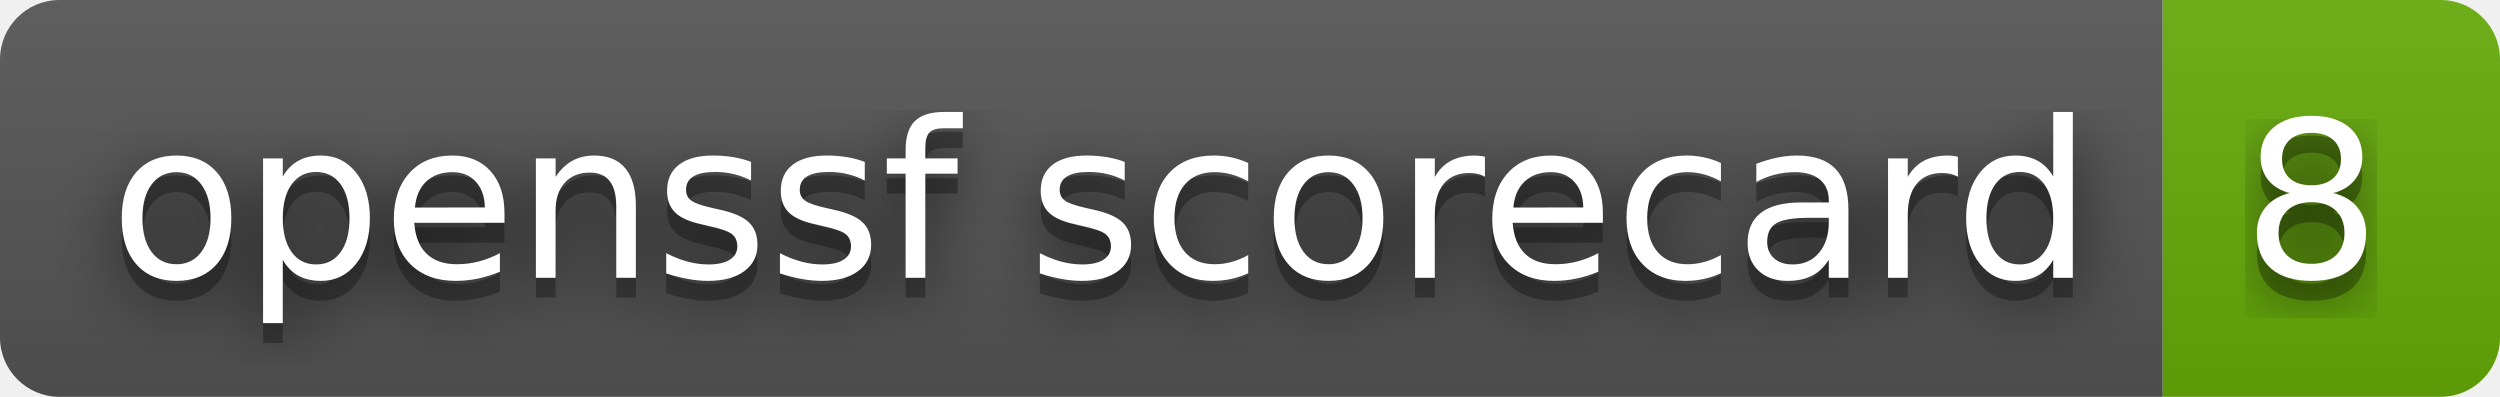
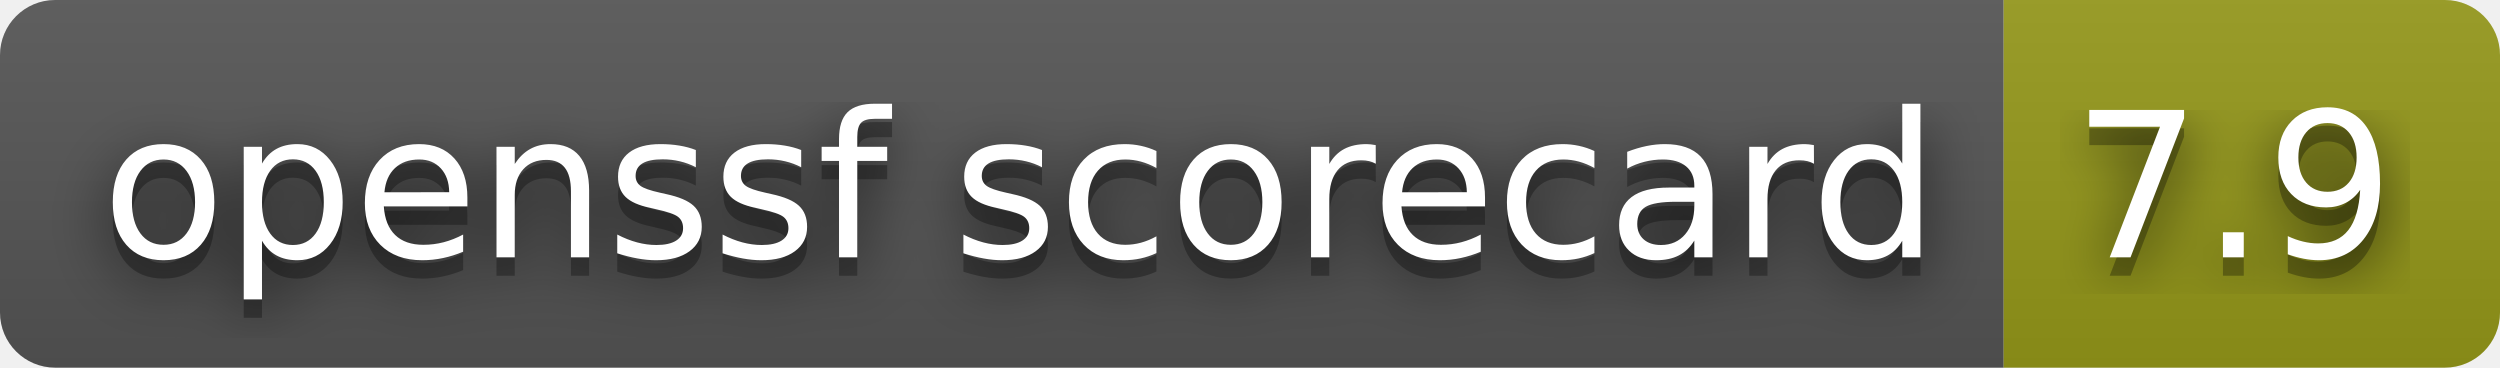
- <svg xmlns="http://www.w3.org/2000/svg" width="126" height="20" role="img" aria-label="openssf scorecard: 8">
+ <svg xmlns="http://www.w3.org/2000/svg" width="136" height="20" role="img" aria-label="openssf scorecard: 7.9">
  <filter id="blur">
    <feGaussianBlur stdDeviation="16" />
  </filter>
  <linearGradient id="s" x2="0" y2="100%">
    <stop offset="0" stop-color="#bbb" stop-opacity=".1" />
    <stop offset="1" stop-opacity=".1" />
  </linearGradient>
  <clipPath id="r">
-     <rect width="126" height="20" rx="3" />
+     <rect width="136" height="20" rx="3" />
  </clipPath>
  <g clip-path="url(#r)">
    <rect width="109" height="20" fill="#555" />
-     <rect x="109" width="17" height="20" fill="#67ac09" />
-     <rect width="126" height="20" fill="url(#s)" />
+     <rect x="109" width="27" height="20" fill="#95991a" />
+     <rect width="136" height="20" fill="url(#s)" />
  </g>
  <g fill="#fff" text-anchor="middle" font-family="Verdana,Geneva,DejaVu Sans,sans-serif" text-rendering="geometricPrecision" font-size="110">
    <g transform="scale(.1)">
      <g aria-hidden="true" fill="#010101">
        <text x="555" y="150" fill-opacity=".8" filter="url(#blur)" textLength="990">openssf scorecard</text>
        <text x="555" y="150" fill-opacity=".3" textLength="990">openssf scorecard</text>
      </g>
      <text x="555" y="140" textLength="990">openssf scorecard</text>
    </g>
    <g transform="scale(.1)">
      <g aria-hidden="true" fill="#010101">
-         <text x="1165" y="150" fill-opacity=".8" filter="url(#blur)" textLength="70">8</text>
-         <text x="1165" y="150" fill-opacity=".3" textLength="70">8</text>
+         <text x="1215" y="150" fill-opacity=".8" filter="url(#blur)" textLength="170">7.9</text>
+         <text x="1215" y="150" fill-opacity=".3" textLength="170">7.9</text>
      </g>
-       <text x="1165" y="140" textLength="70">8</text>
+       <text x="1215" y="140" textLength="170">7.9</text>
    </g>
  </g>
</svg>
